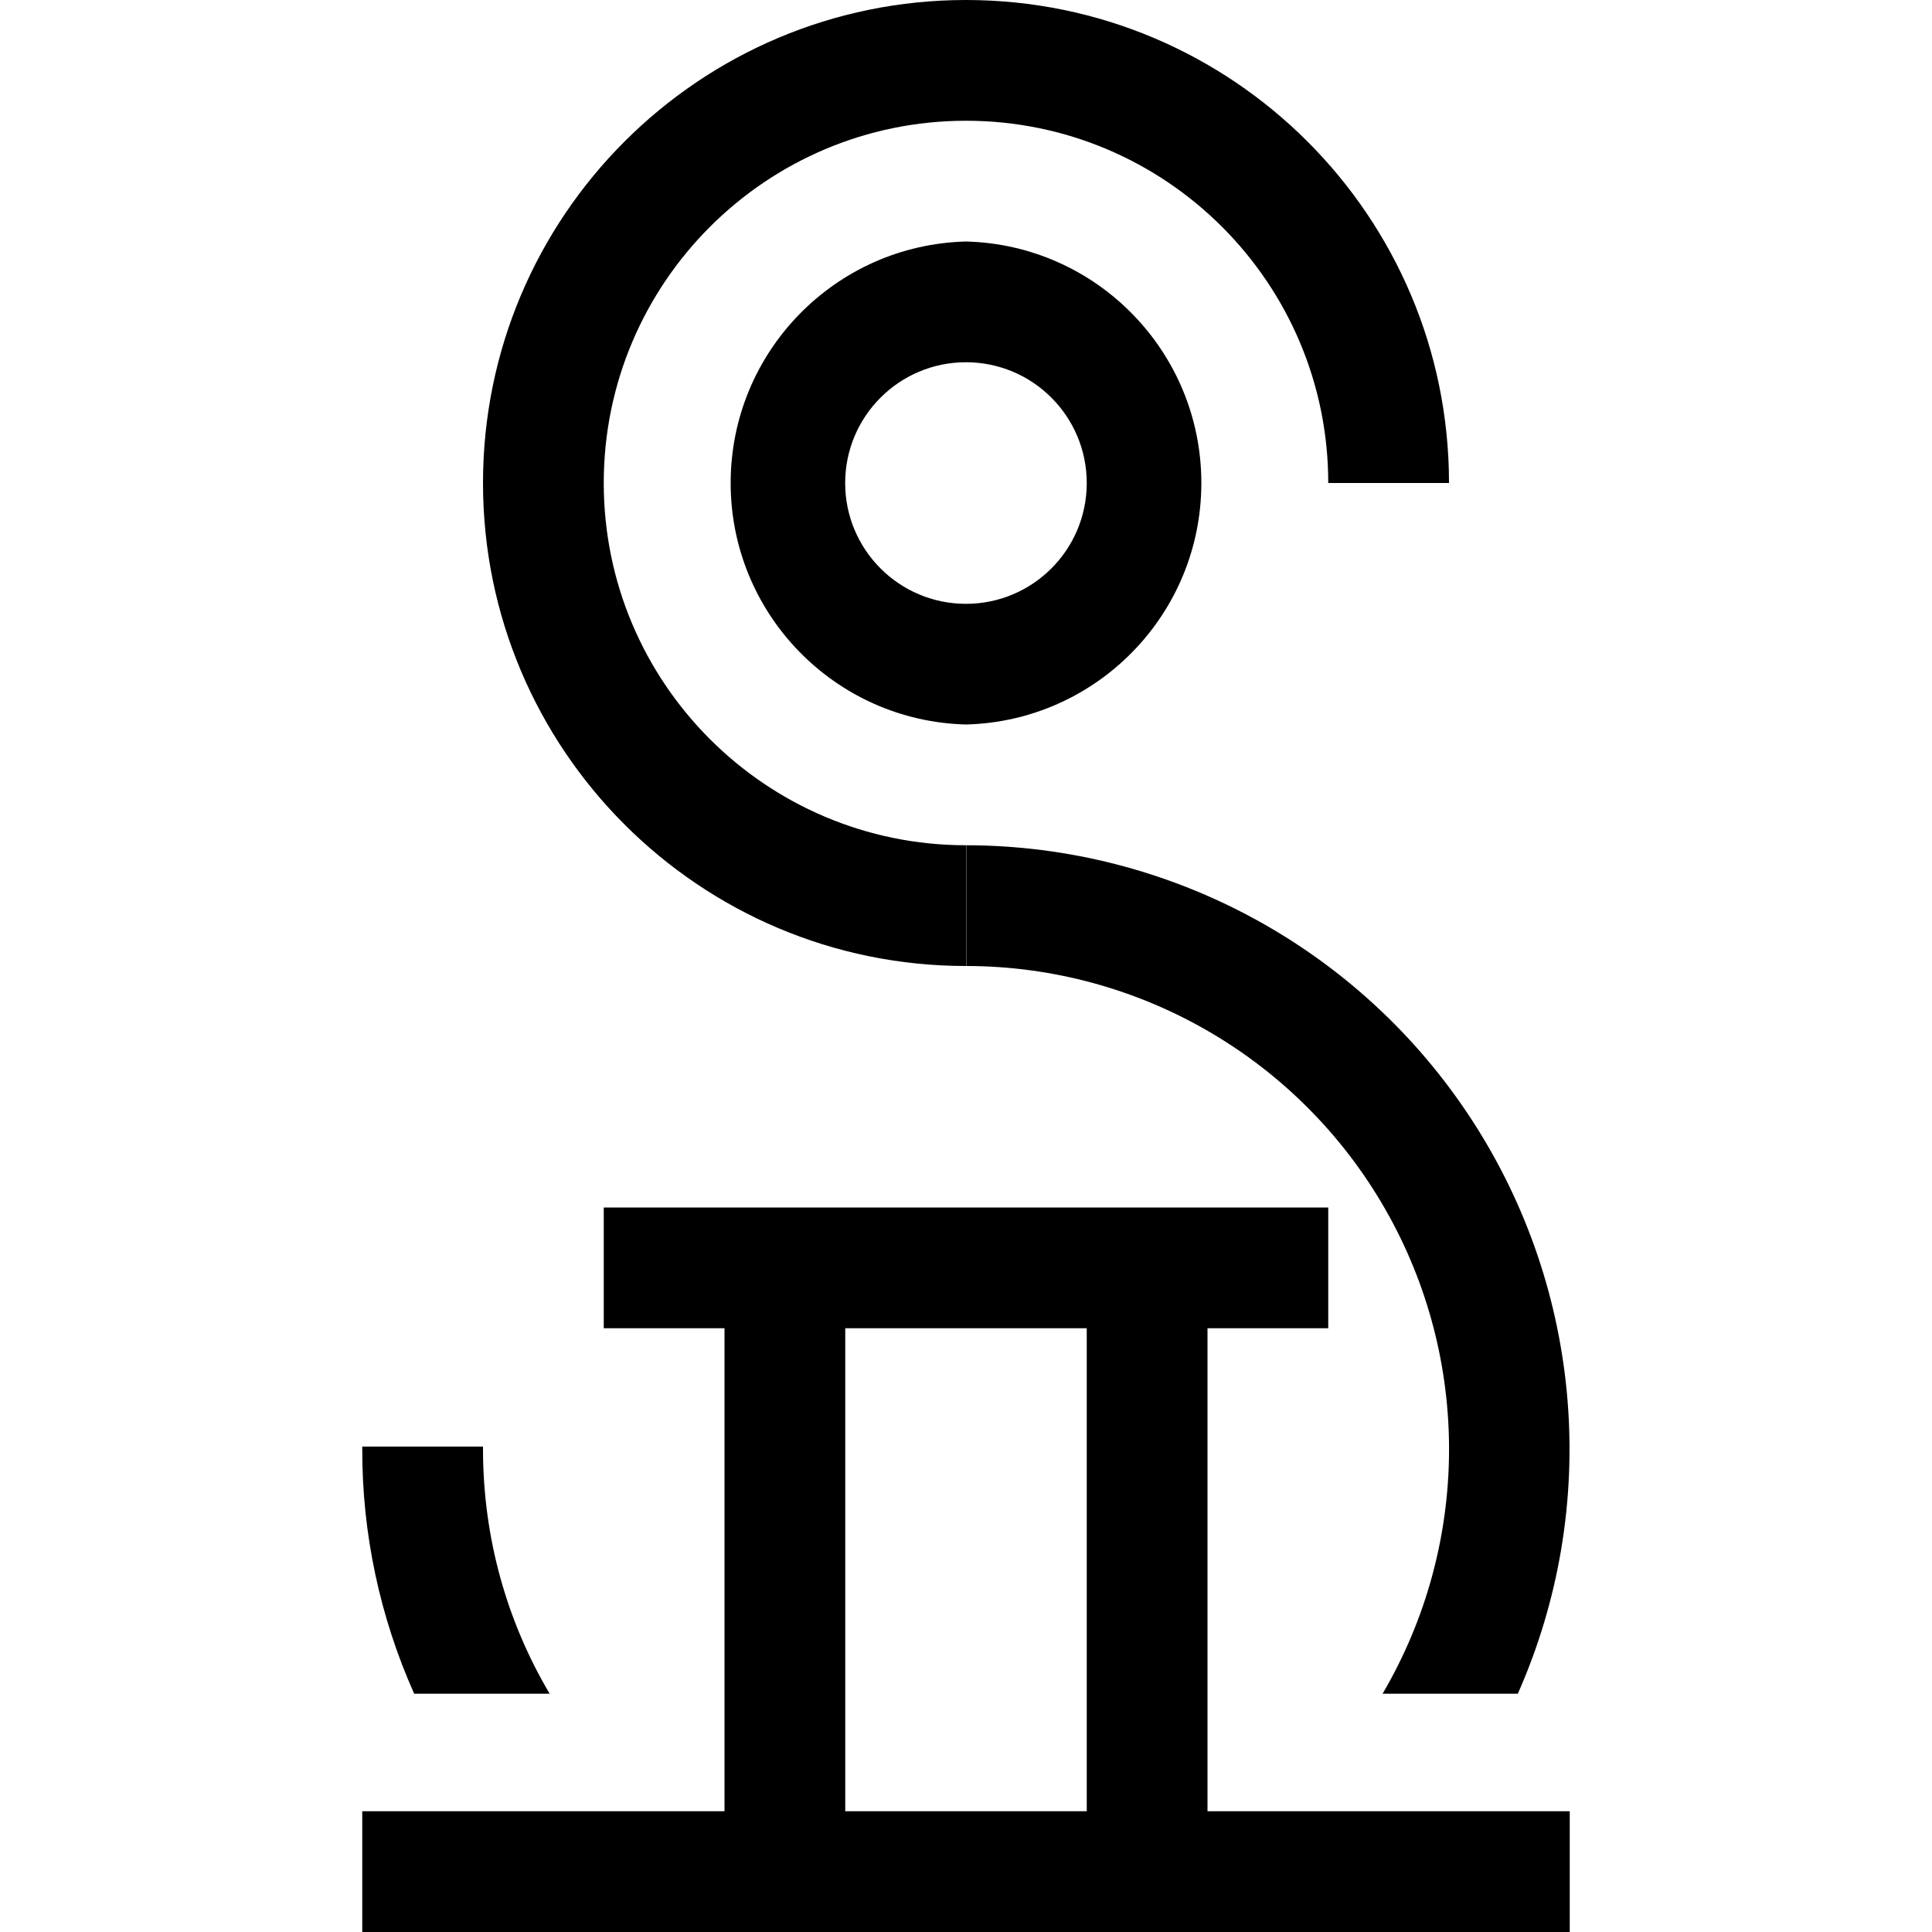
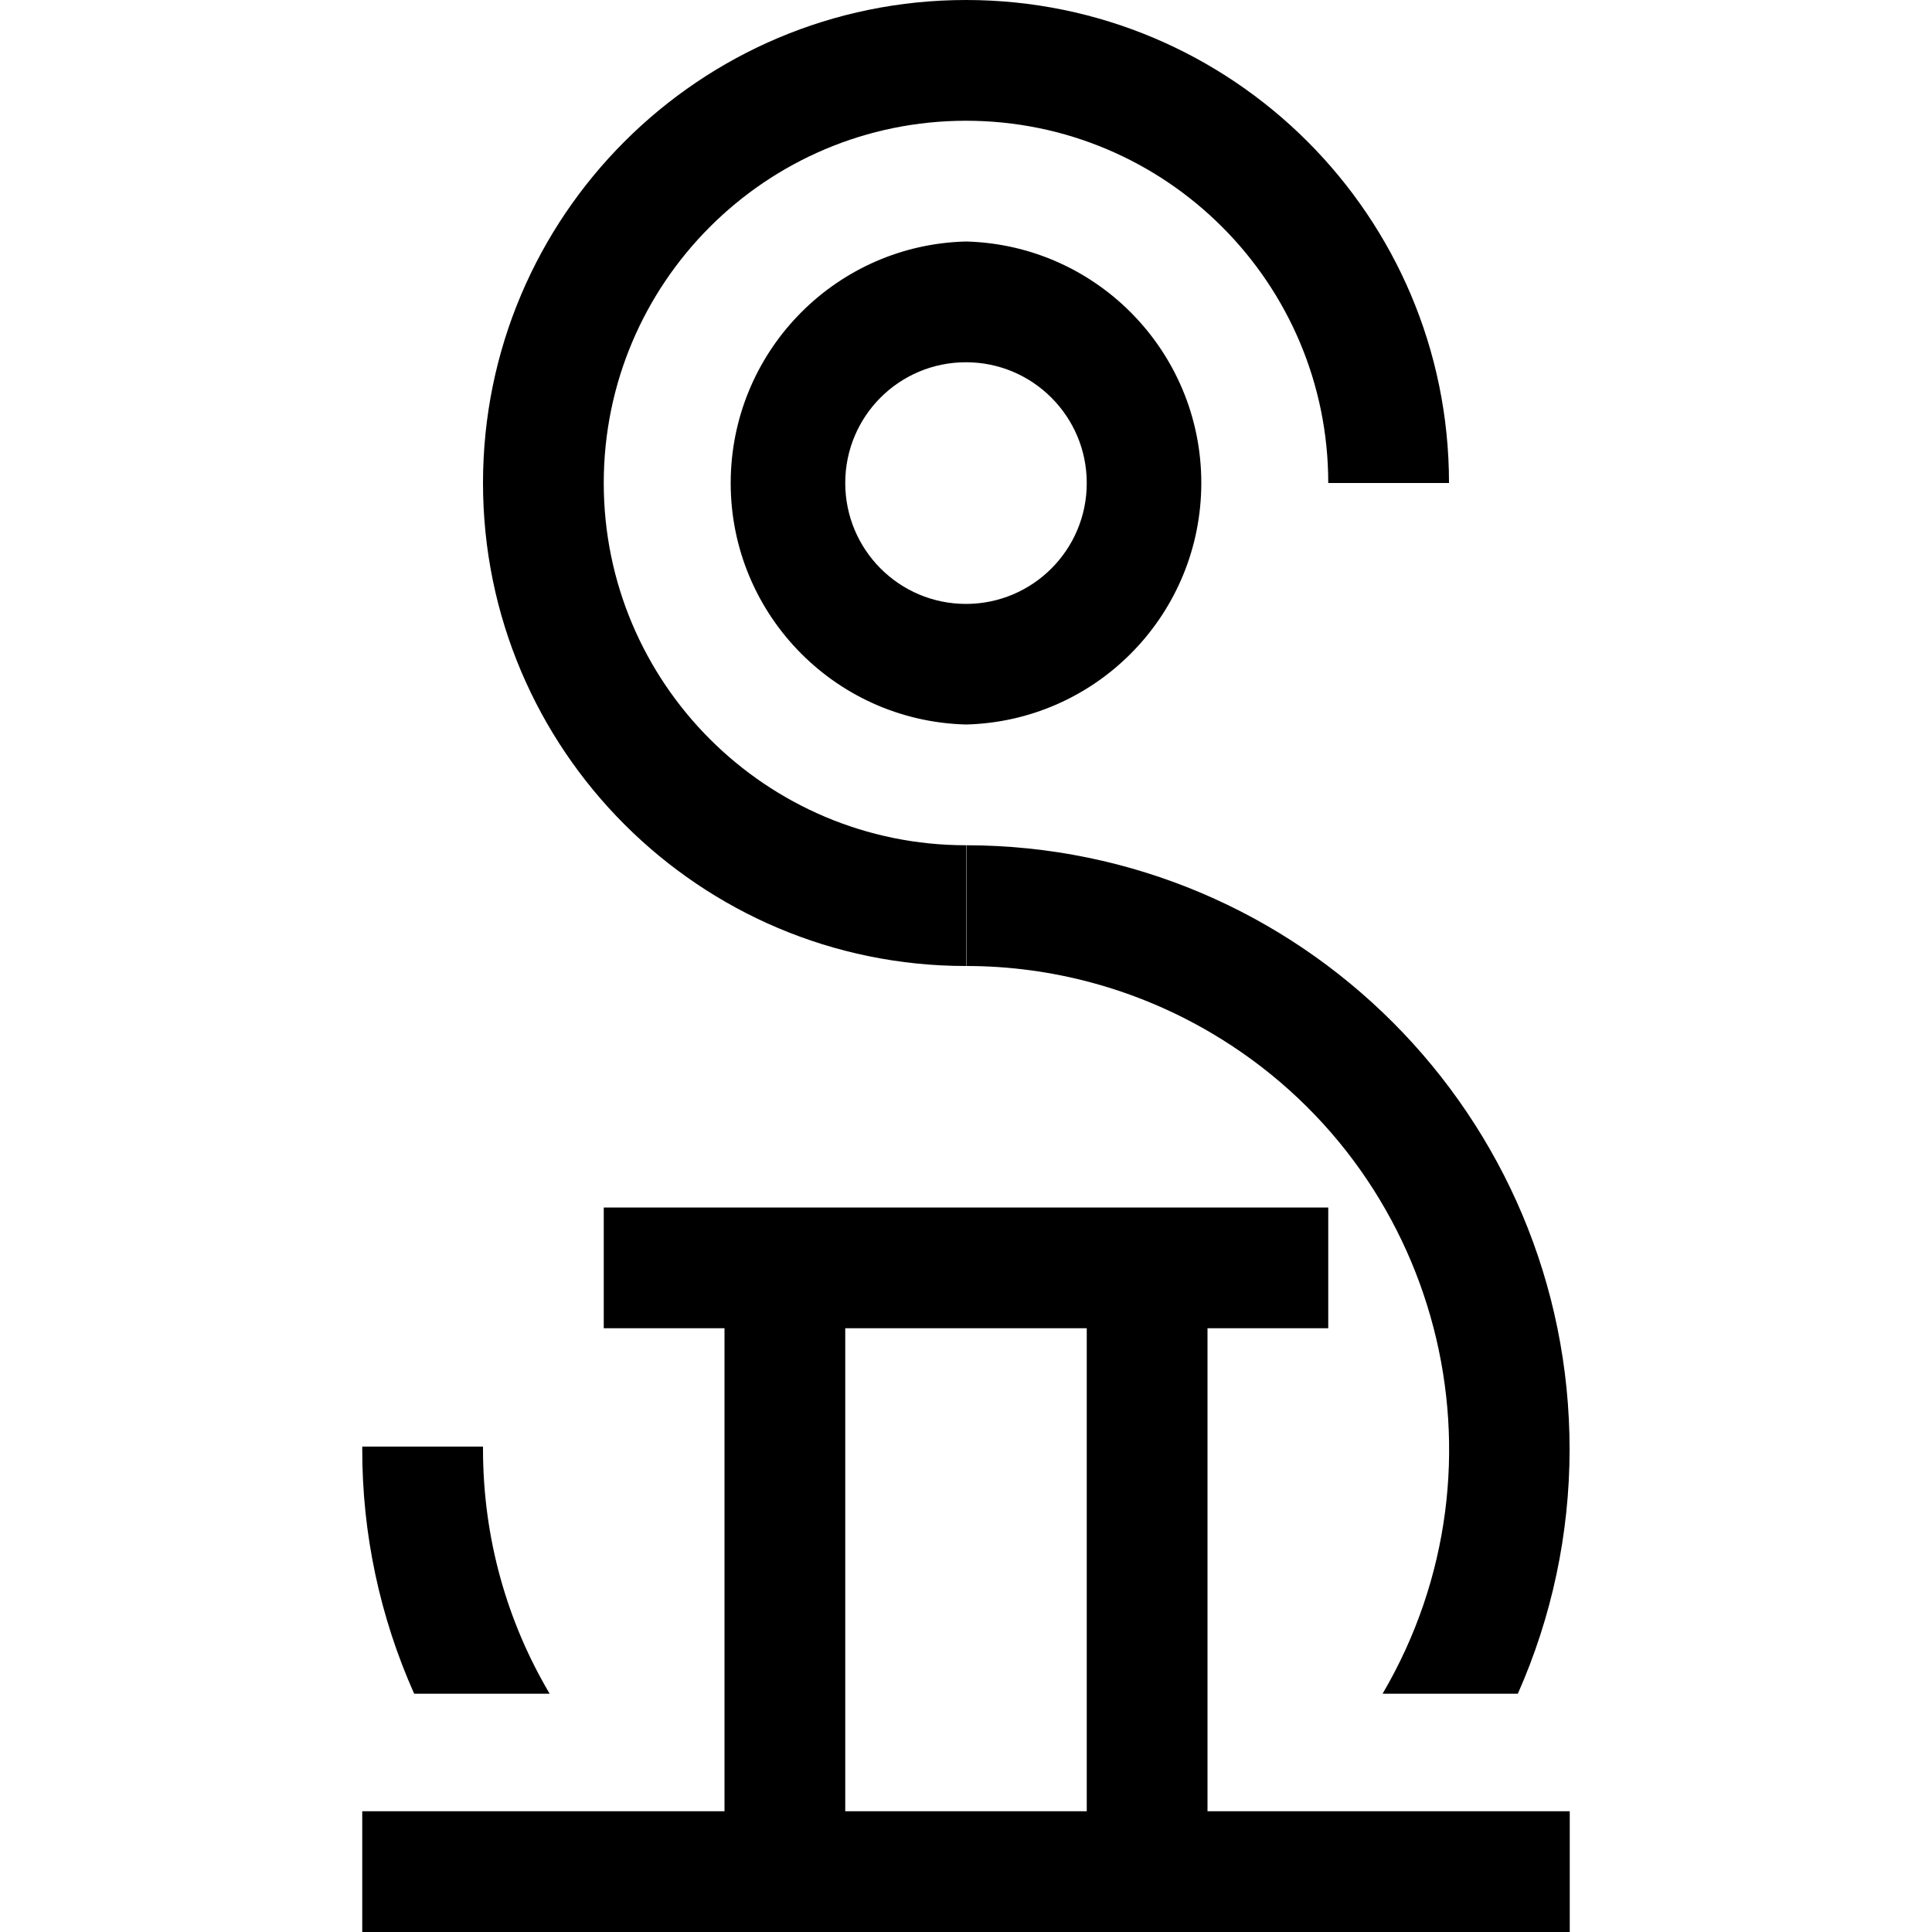
- <svg xmlns="http://www.w3.org/2000/svg" viewBox="0 0 24 24" fill-rule="evenodd" clip-rule="evenodd" stroke-linejoin="round" stroke-miterlimit="1.414">
-   <path d="M15 22.5h4.5V24h-15v-1.5H9v-6h1.5v6h3v-6H15v6zm-9-4.53V18c0 1.11.3 2.148.828 3.04H5.145A7.415 7.415 0 0 1 4.5 18v-.03H6zm6-7.47a7.503 7.503 0 0 1 6.855 10.54h-1.68A6.002 6.002 0 0 0 12.003 12v-1.5zm4.5 4.5h-9v1.5h9V15zM12 12c-3.312 0-6-2.688-6-6s2.688-6 6-6 6 2.688 6 6h-1.5c0-2.484-2.016-4.5-4.5-4.5S7.5 3.516 7.5 6s2.016 4.5 4.5 4.5V12zm0-9a3.001 3.001 0 0 1 0 6 3.001 3.001 0 0 1 0-6zm0 1.5a1.5 1.5 0 1 1-.001 3.001A1.5 1.5 0 0 1 12 4.5z" />
+ <svg xmlns="http://www.w3.org/2000/svg" aria-labelledby="simpleicons-simpleicons-icon" role="img" viewBox="0 0 24 24">
+   <path d="M12 12v-1.5c-2.484 0-4.5-2.016-4.5-4.5S9.516 1.5 12 1.5s4.5 2.016 4.5 4.5H18c0-3.312-2.688-6-6-6S6 2.688 6 6s2.688 6 6 6z" />
+   <path d="M15.037 12.826c2.858 1.678 3.816 5.355 2.138 8.214h1.68c.423-.954.642-1.987.643-3.03.003-4.144-3.352-7.505-7.494-7.51V12c1.066 0 2.113.286 3.033.826zM12.003 10.5H12h.003M6.828 21.04C6.3 20.148 6 19.11 6 18v-.03H4.5V18c-.002 1.047.218 2.084.645 3.04h1.683z" />
+   <path d="M15 22.5v-6h1.5V15h-9v1.5H9v6H4.5V24h15v-1.5H15zm-1.5 0h-3v-6h3v6zM9.078 5.922C9.035 7.58 10.343 8.957 12 9c1.597-.04 2.88-1.326 2.922-2.922C14.965 4.42 13.656 3.043 12 3c-1.597.04-2.88 1.326-2.922 2.922zm4.422.08c0 .828-.672 1.5-1.5 1.5-.83 0-1.5-.673-1.5-1.502 0-.83.67-1.5 1.5-1.5.828 0 1.5.672 1.5 1.5z" />
</svg>
